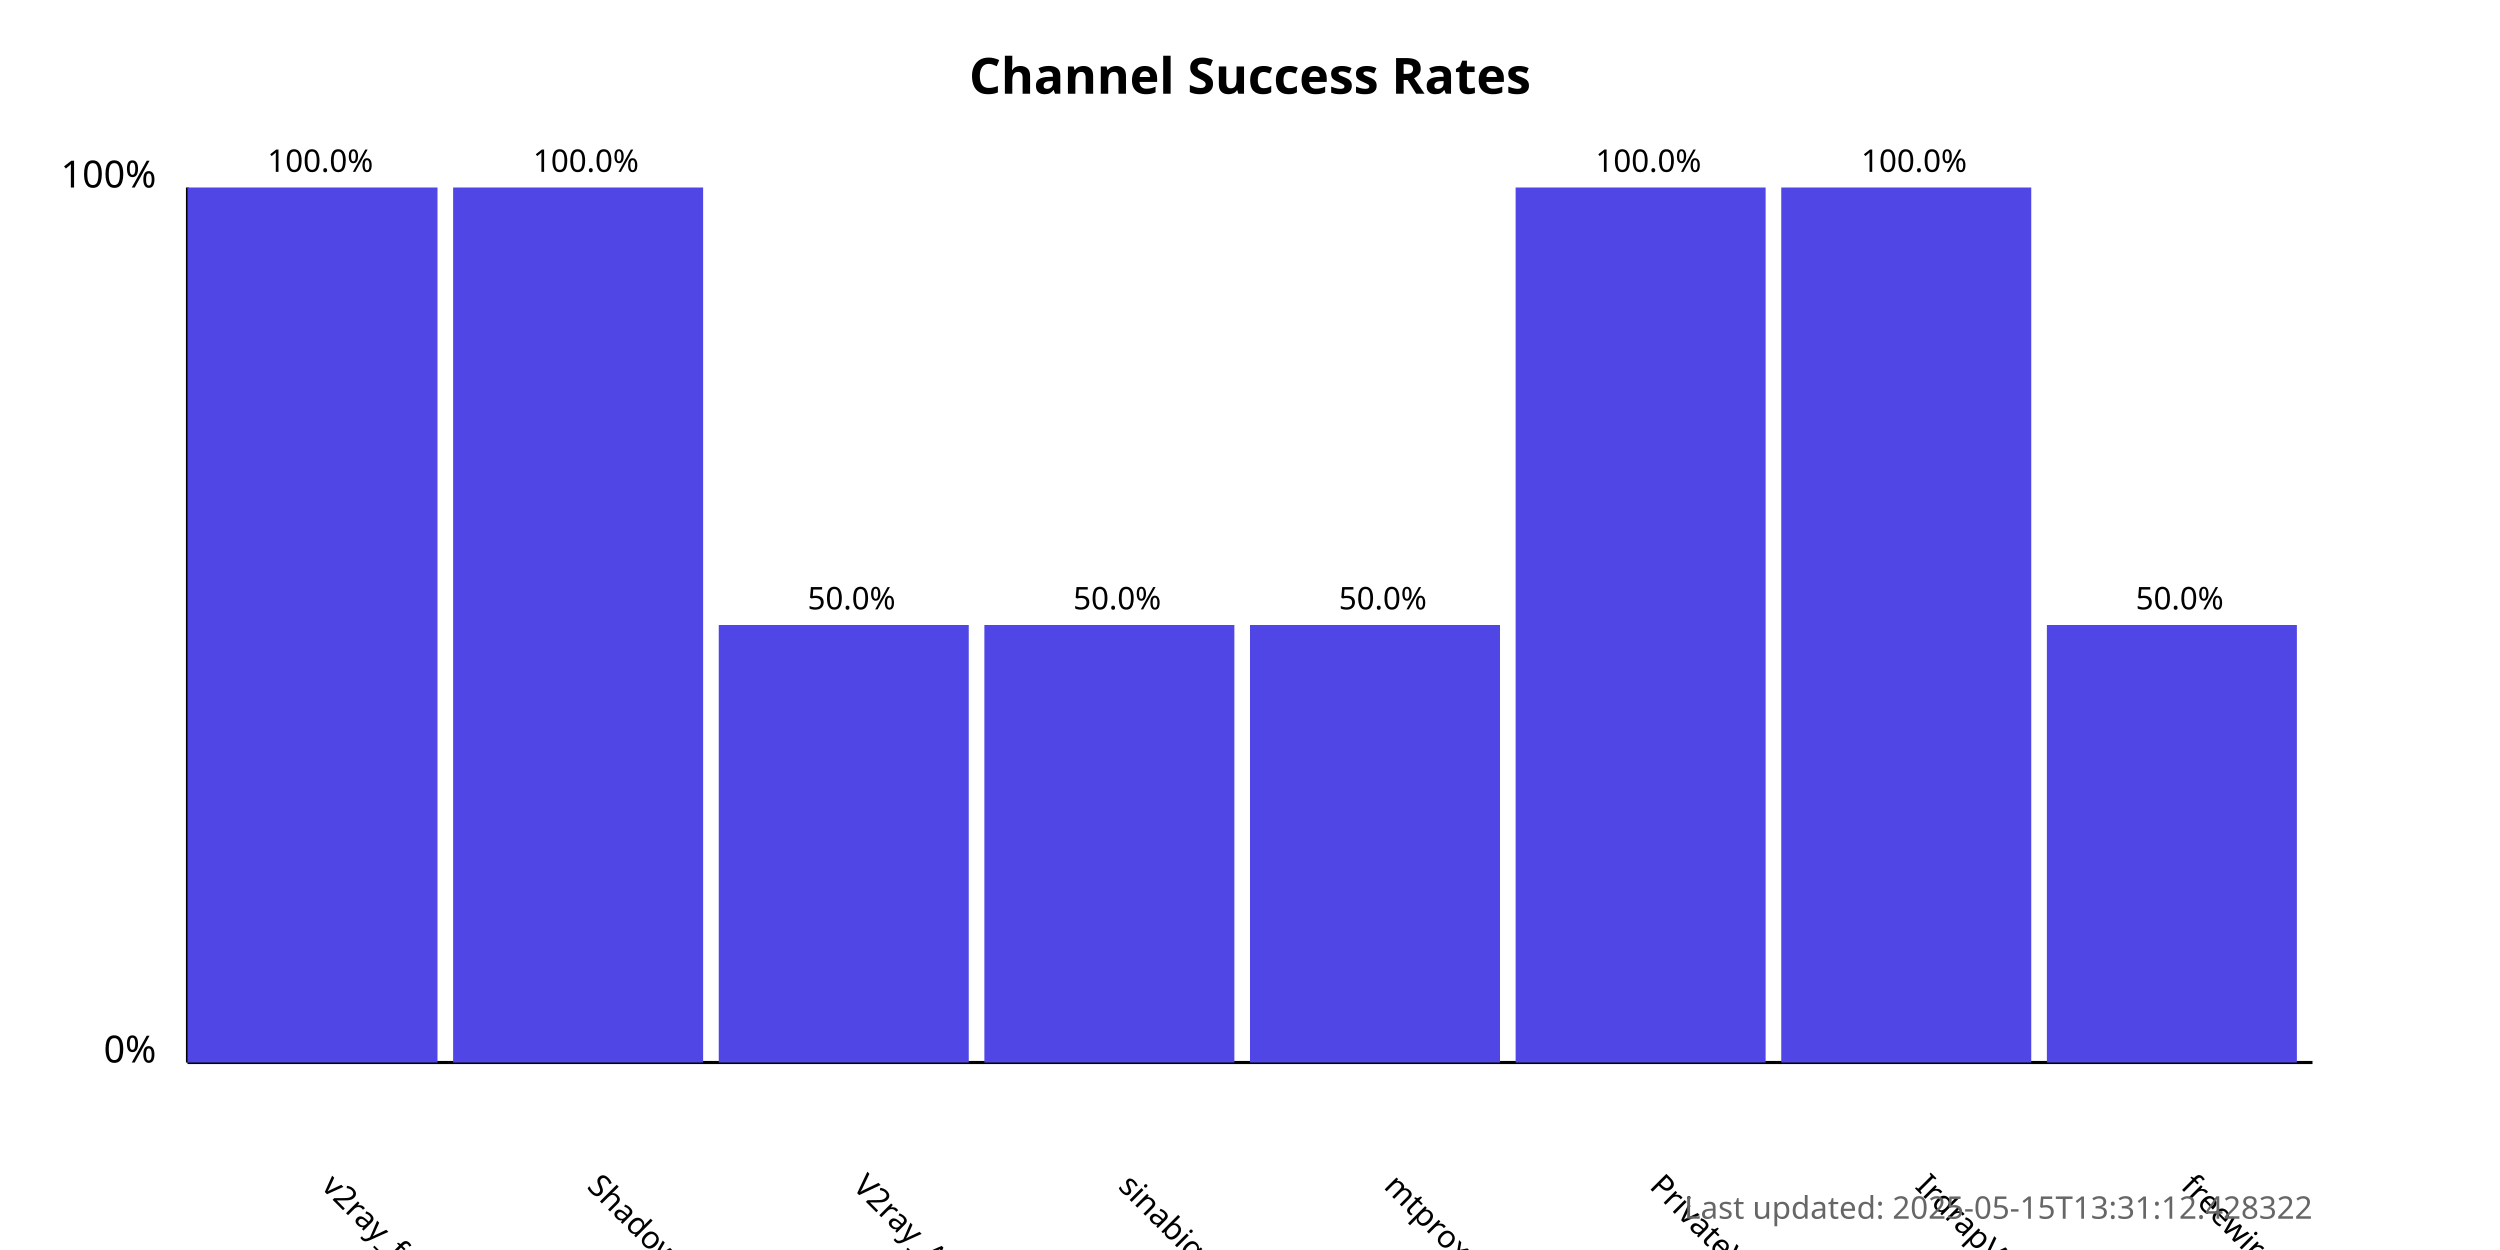
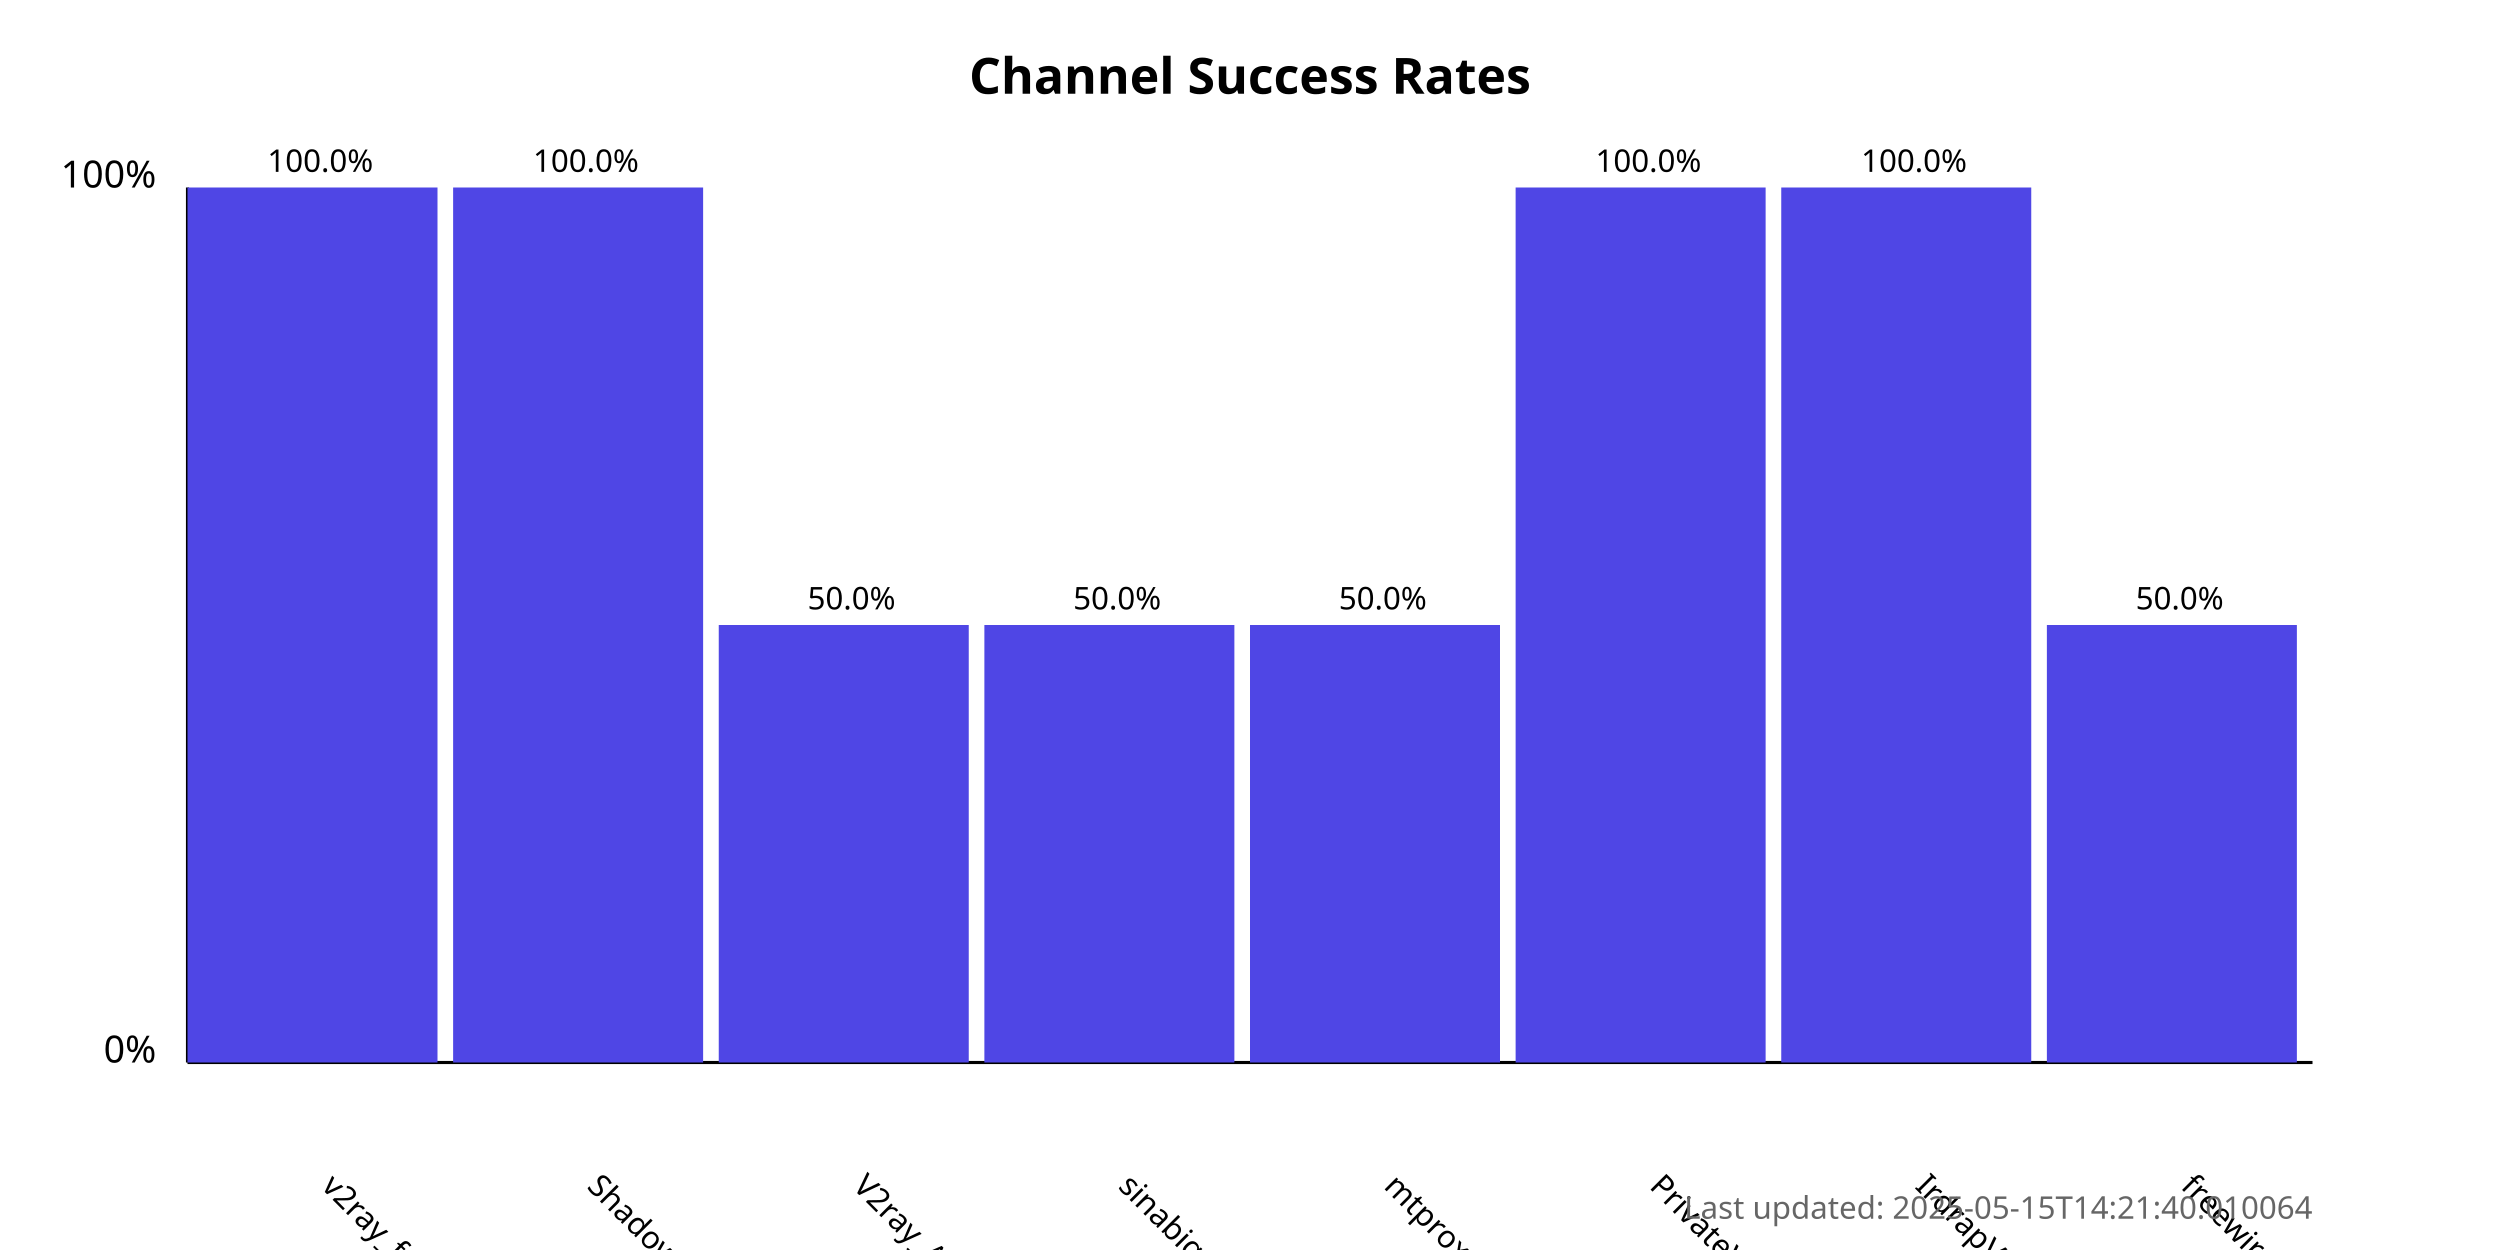
<svg xmlns="http://www.w3.org/2000/svg" width="800" height="400">
  <style>
            .chart-title { font: bold 16px sans-serif; }
            .axis-label { font: 12px sans-serif; }
            .tick-label { font: 10px sans-serif; }
            .bar { fill: #4f46e5; }
            .bar:hover { fill: #6366f1; }
            .timestamp { font: 10px sans-serif; fill: #666; }
        </style>
  <text x="400.0" y="30" text-anchor="middle" class="chart-title">
            Channel Success Rates
        </text>
  <line x1="60" y1="340" x2="60" y2="60" stroke="black" stroke-width="1" />
  <line x1="60" y1="340" x2="740" y2="340" stroke="black" stroke-width="1" />
  <text x="50" y="340" text-anchor="end" class="axis-label">0%</text>
  <text x="50" y="60" text-anchor="end" class="axis-label">100%</text>
  <g>
    <rect x="60" y="60.0" width="80.0" height="280.0" class="bar" />
    <text x="102.5" y="380" transform="rotate(45, 102.5, 380)" text-anchor="start" class="tick-label">
                v2ray_free_conf
            </text>
    <text x="102.5" y="55.0" text-anchor="middle" class="tick-label">
                100.0%
            </text>
  </g>
  <g>
    <rect x="145.0" y="60.0" width="80.0" height="280.0" class="bar" />
    <text x="187.5" y="380" transform="rotate(45, 187.5, 380)" text-anchor="start" class="tick-label">
                ShadowProxy66
            </text>
    <text x="187.5" y="55.0" text-anchor="middle" class="tick-label">
                100.0%
            </text>
  </g>
  <g>
    <rect x="230.0" y="200.0" width="80.0" height="140.0" class="bar" />
    <text x="272.5" y="380" transform="rotate(45, 272.5, 380)" text-anchor="start" class="tick-label">
                V2ray_Alpha
            </text>
    <text x="272.5" y="195.0" text-anchor="middle" class="tick-label">
                50.0%
            </text>
  </g>
  <g>
    <rect x="315.0" y="200.0" width="80.0" height="140.0" class="bar" />
    <text x="357.5" y="380" transform="rotate(45, 357.5, 380)" text-anchor="start" class="tick-label">
                sinabigo
            </text>
    <text x="357.5" y="195.0" text-anchor="middle" class="tick-label">
                50.0%
            </text>
  </g>
  <g>
    <rect x="400.0" y="200.0" width="80.0" height="140.0" class="bar" />
    <text x="442.5" y="380" transform="rotate(45, 442.5, 380)" text-anchor="start" class="tick-label">
                mtproxy_lists
            </text>
    <text x="442.5" y="195.0" text-anchor="middle" class="tick-label">
                50.0%
            </text>
  </g>
  <g>
    <rect x="485.0" y="60.0" width="80.0" height="280.0" class="bar" />
    <text x="527.5" y="380" transform="rotate(45, 527.5, 380)" text-anchor="start" class="tick-label">
                PrivateVPNs
            </text>
    <text x="527.5" y="55.0" text-anchor="middle" class="tick-label">
                100.0%
            </text>
  </g>
  <g>
    <rect x="570.0" y="60.0" width="80.0" height="280.0" class="bar" />
    <text x="612.5" y="380" transform="rotate(45, 612.5, 380)" text-anchor="start" class="tick-label">
                IrdrapVPNnews
            </text>
    <text x="612.5" y="55.0" text-anchor="middle" class="tick-label">
                100.0%
            </text>
  </g>
  <g>
    <rect x="655.0" y="200.0" width="80.0" height="140.0" class="bar" />
    <text x="697.5" y="380" transform="rotate(45, 697.5, 380)" text-anchor="start" class="tick-label">
                freewireguard
            </text>
    <text x="697.5" y="195.0" text-anchor="middle" class="tick-label">
                50.0%
            </text>
  </g>
  <text x="740" y="390" text-anchor="end" class="timestamp">
-             Last updated: 2025-05-15T13:31:12.428322
+             Last updated: 2025-05-15T14:21:40.010064
        </text>
</svg>
